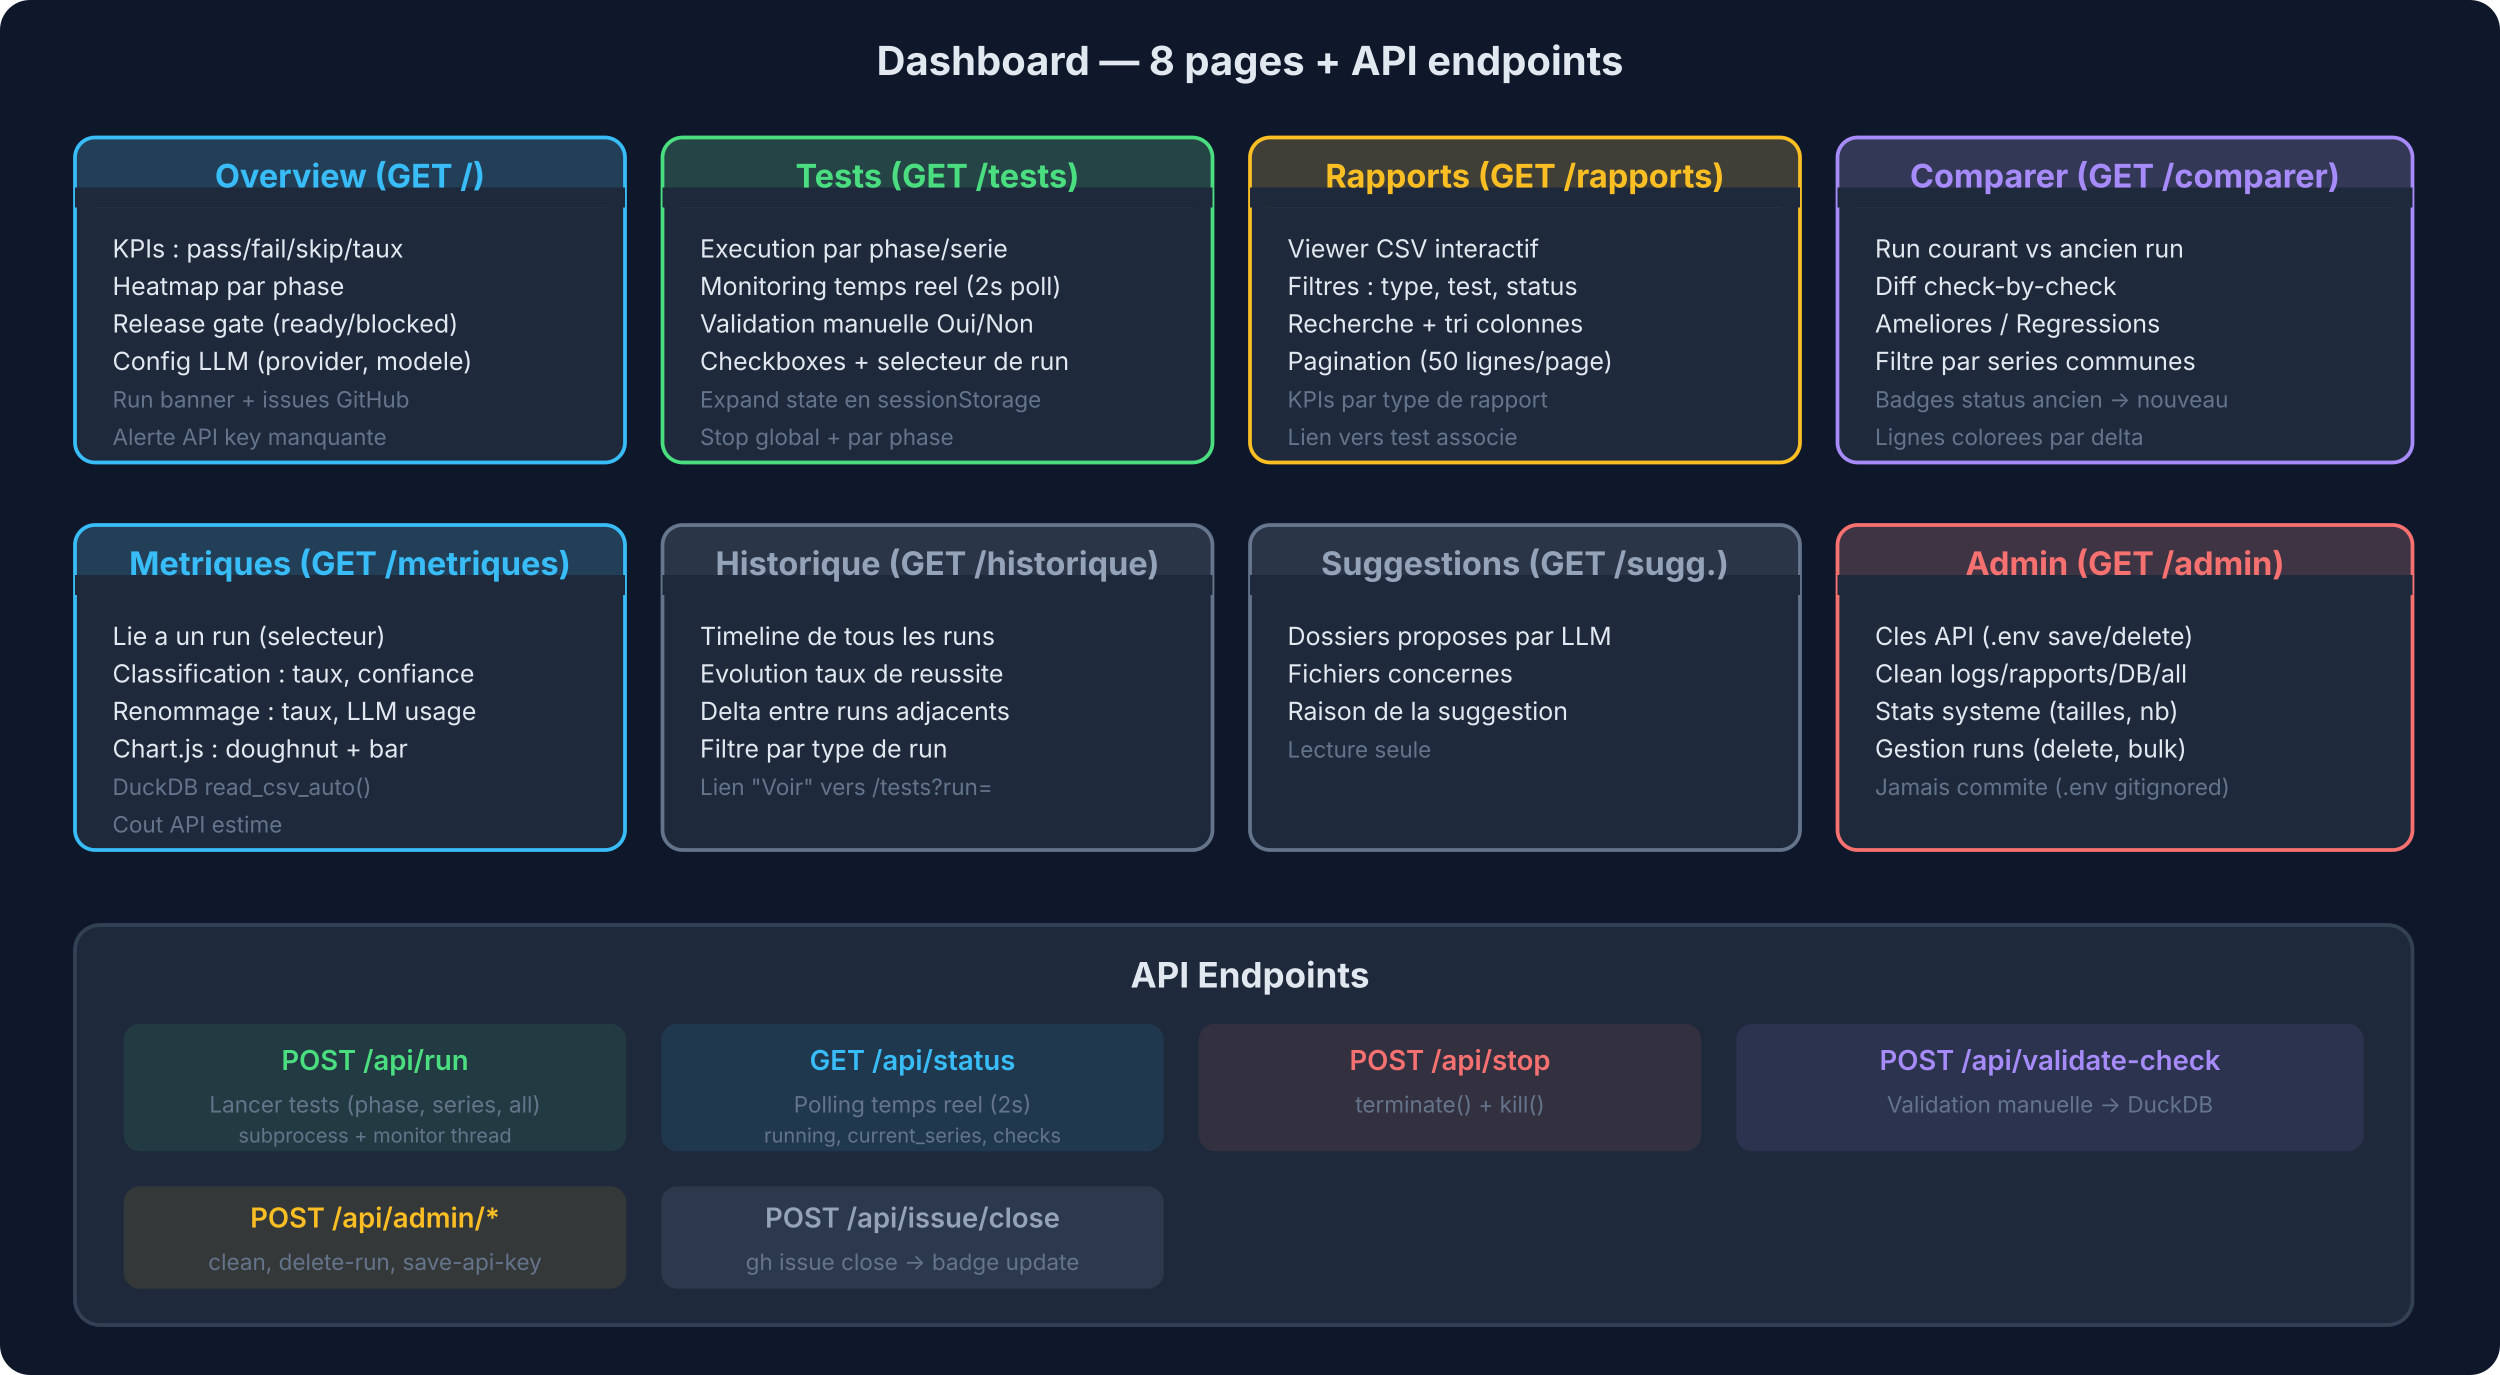
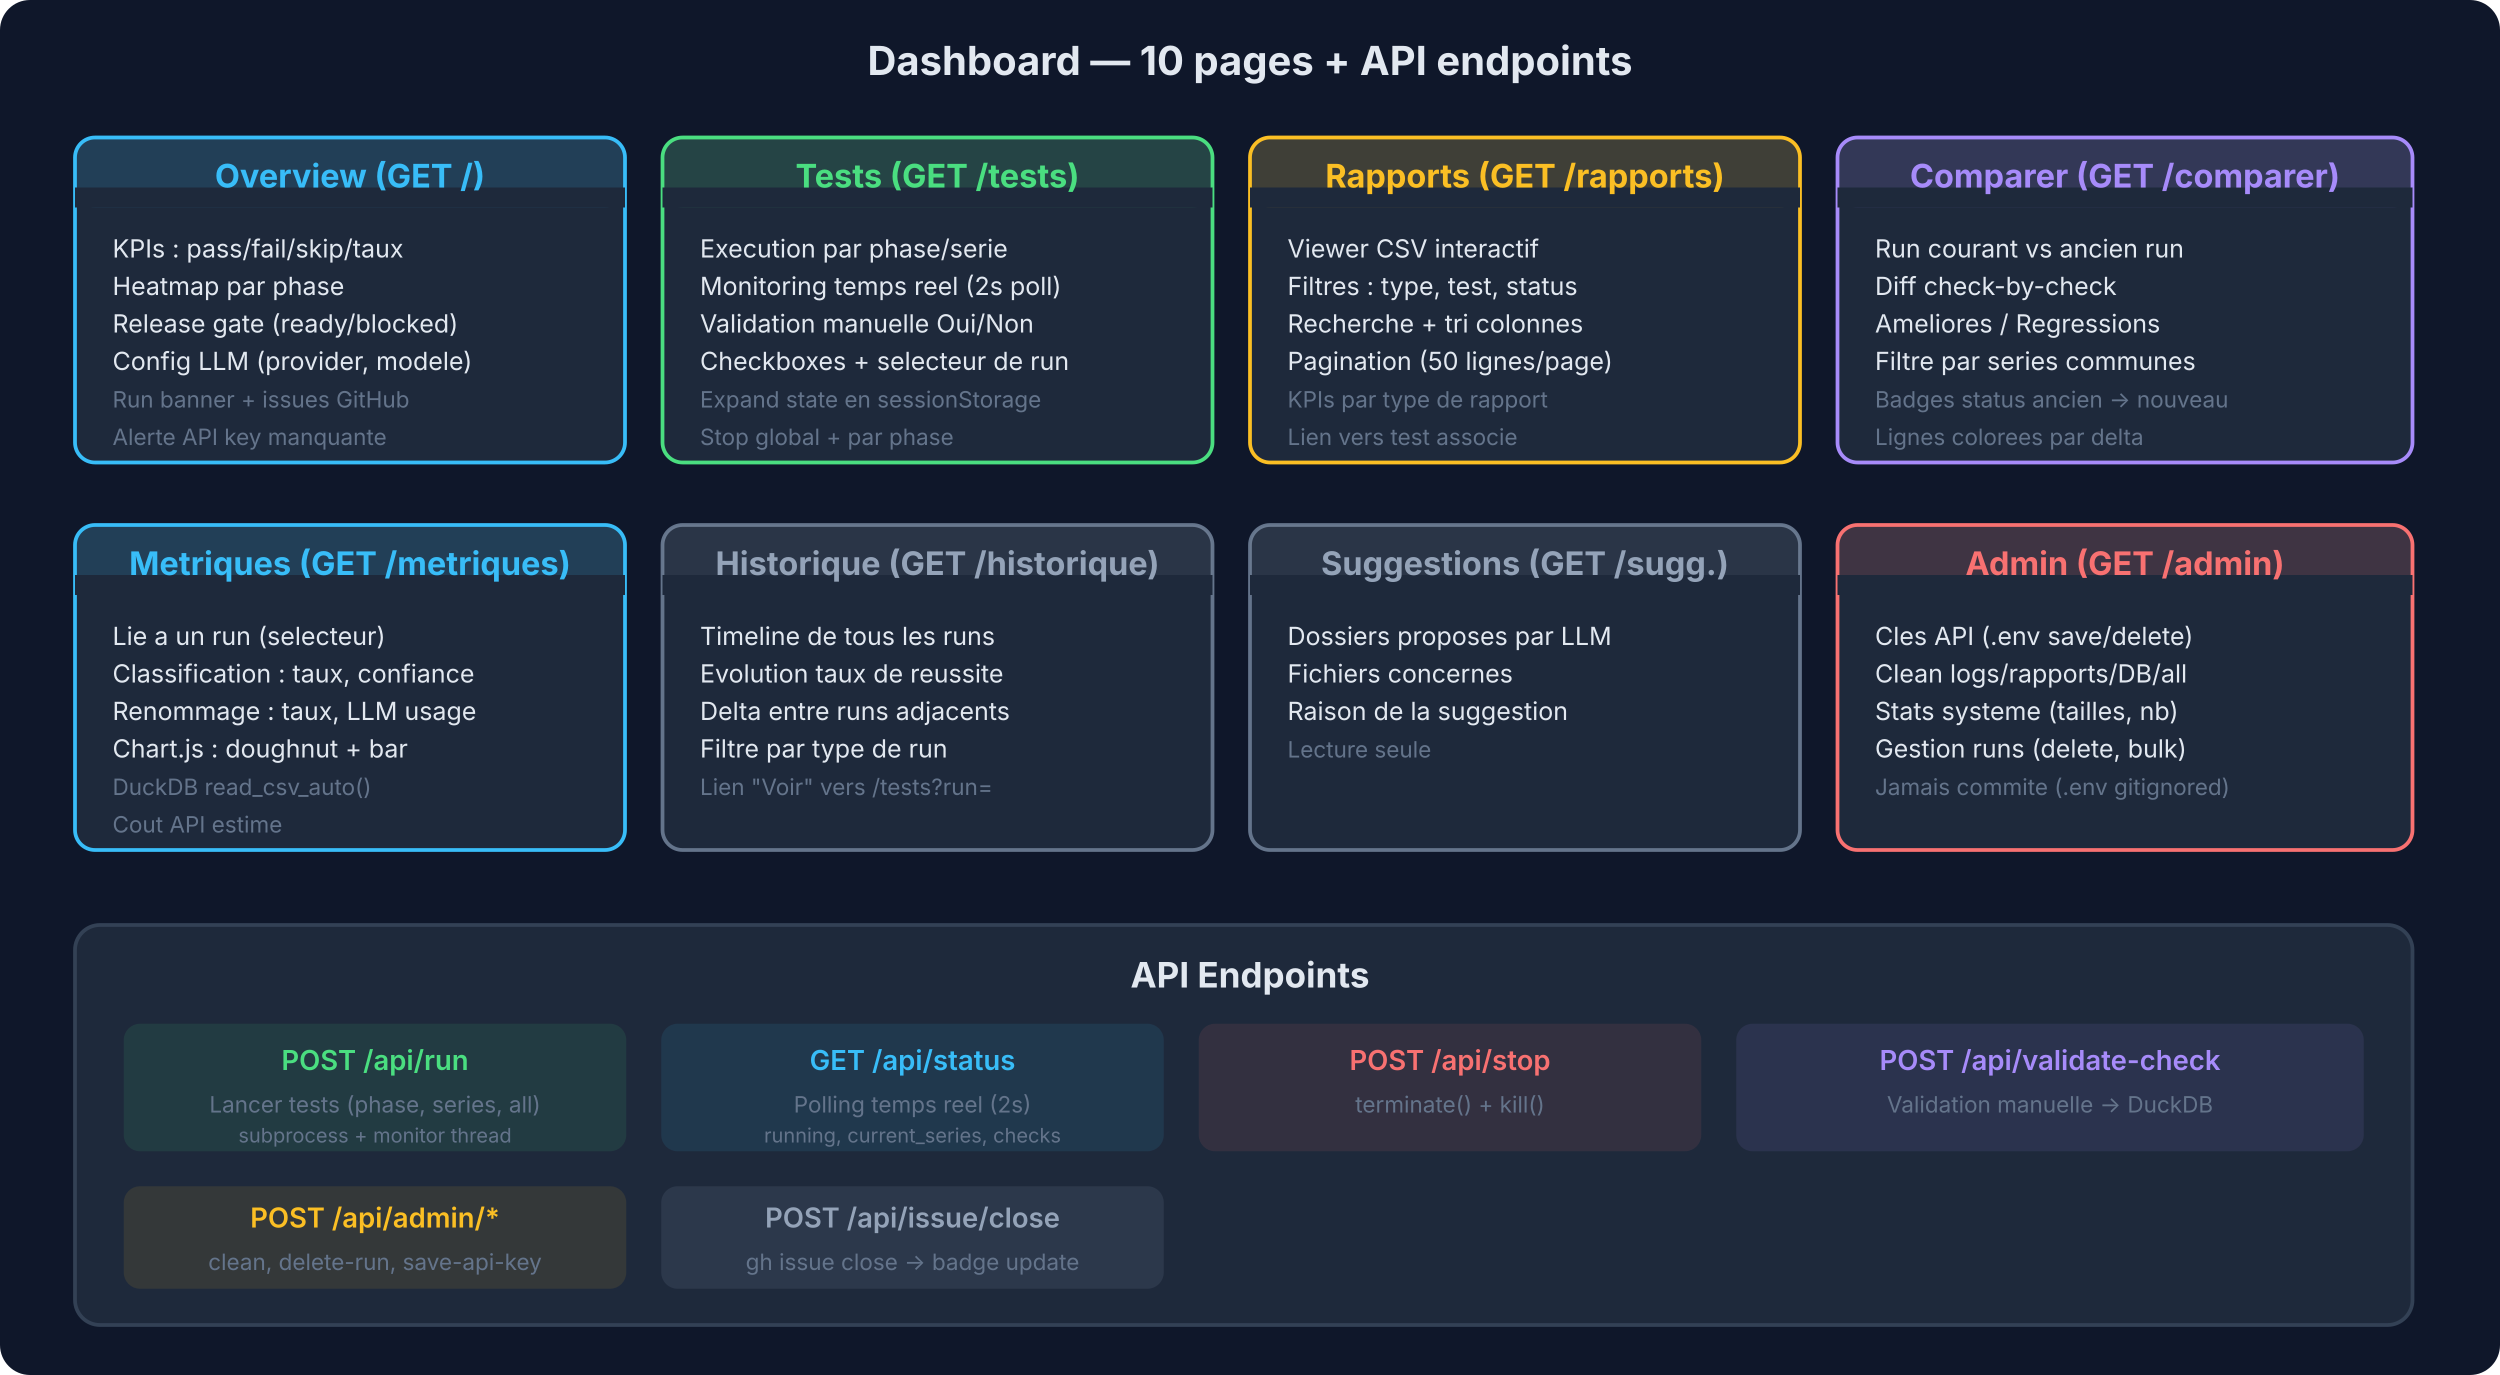
<svg xmlns="http://www.w3.org/2000/svg" viewBox="0 0 1000 550" font-family="system-ui, -apple-system, sans-serif">
  <defs>
    <marker id="da" viewBox="0 0 10 10" refX="10" refY="5" markerWidth="8" markerHeight="8" orient="auto">
      <path d="M 0 0 L 10 5 L 0 10 z" fill="#64748b" />
    </marker>
  </defs>
  <rect width="1000" height="550" fill="#0f172a" rx="12" />
-   <text x="500" y="30" text-anchor="middle" fill="#e2e8f0" font-size="16" font-weight="700">Dashboard — 8 pages + API endpoints</text>
+   <text x="500" y="30" text-anchor="middle" fill="#e2e8f0" font-size="16" font-weight="700">Dashboard — 10 pages + API endpoints</text>
  <g transform="translate(30, 55)">
    <rect x="0" y="0" width="220" height="130" rx="8" fill="#1e293b" stroke="#38bdf8" stroke-width="1.5" />
    <rect x="0" y="0" width="220" height="28" rx="8" fill="#38bdf8" opacity="0.15" />
    <rect x="0" y="20" width="220" height="8" fill="#1e293b" />
    <text x="110" y="20" text-anchor="middle" fill="#38bdf8" font-size="13" font-weight="700">Overview (GET /)</text>
    <text x="15" y="48" fill="#e2e8f0" font-size="10">KPIs : pass/fail/skip/taux</text>
    <text x="15" y="63" fill="#e2e8f0" font-size="10">Heatmap par phase</text>
    <text x="15" y="78" fill="#e2e8f0" font-size="10">Release gate (ready/blocked)</text>
    <text x="15" y="93" fill="#e2e8f0" font-size="10">Config LLM (provider, modele)</text>
    <text x="15" y="108" fill="#64748b" font-size="9">Run banner + issues GitHub</text>
    <text x="15" y="123" fill="#64748b" font-size="9">Alerte API key manquante</text>
  </g>
  <g transform="translate(265, 55)">
    <rect x="0" y="0" width="220" height="130" rx="8" fill="#1e293b" stroke="#4ade80" stroke-width="1.5" />
    <rect x="0" y="0" width="220" height="28" rx="8" fill="#4ade80" opacity="0.15" />
    <rect x="0" y="20" width="220" height="8" fill="#1e293b" />
    <text x="110" y="20" text-anchor="middle" fill="#4ade80" font-size="13" font-weight="700">Tests (GET /tests)</text>
    <text x="15" y="48" fill="#e2e8f0" font-size="10">Execution par phase/serie</text>
    <text x="15" y="63" fill="#e2e8f0" font-size="10">Monitoring temps reel (2s poll)</text>
    <text x="15" y="78" fill="#e2e8f0" font-size="10">Validation manuelle Oui/Non</text>
    <text x="15" y="93" fill="#e2e8f0" font-size="10">Checkboxes + selecteur de run</text>
    <text x="15" y="108" fill="#64748b" font-size="9">Expand state en sessionStorage</text>
    <text x="15" y="123" fill="#64748b" font-size="9">Stop global + par phase</text>
  </g>
  <g transform="translate(500, 55)">
    <rect x="0" y="0" width="220" height="130" rx="8" fill="#1e293b" stroke="#fbbf24" stroke-width="1.5" />
    <rect x="0" y="0" width="220" height="28" rx="8" fill="#fbbf24" opacity="0.15" />
    <rect x="0" y="20" width="220" height="8" fill="#1e293b" />
    <text x="110" y="20" text-anchor="middle" fill="#fbbf24" font-size="13" font-weight="700">Rapports (GET /rapports)</text>
    <text x="15" y="48" fill="#e2e8f0" font-size="10">Viewer CSV interactif</text>
    <text x="15" y="63" fill="#e2e8f0" font-size="10">Filtres : type, test, status</text>
    <text x="15" y="78" fill="#e2e8f0" font-size="10">Recherche + tri colonnes</text>
    <text x="15" y="93" fill="#e2e8f0" font-size="10">Pagination (50 lignes/page)</text>
    <text x="15" y="108" fill="#64748b" font-size="9">KPIs par type de rapport</text>
    <text x="15" y="123" fill="#64748b" font-size="9">Lien vers test associe</text>
  </g>
  <g transform="translate(735, 55)">
    <rect x="0" y="0" width="230" height="130" rx="8" fill="#1e293b" stroke="#a78bfa" stroke-width="1.5" />
    <rect x="0" y="0" width="230" height="28" rx="8" fill="#a78bfa" opacity="0.15" />
    <rect x="0" y="20" width="230" height="8" fill="#1e293b" />
    <text x="115" y="20" text-anchor="middle" fill="#a78bfa" font-size="13" font-weight="700">Comparer (GET /comparer)</text>
    <text x="15" y="48" fill="#e2e8f0" font-size="10">Run courant vs ancien run</text>
    <text x="15" y="63" fill="#e2e8f0" font-size="10">Diff check-by-check</text>
    <text x="15" y="78" fill="#e2e8f0" font-size="10">Ameliores / Regressions</text>
    <text x="15" y="93" fill="#e2e8f0" font-size="10">Filtre par series communes</text>
    <text x="15" y="108" fill="#64748b" font-size="9">Badges status ancien → nouveau</text>
    <text x="15" y="123" fill="#64748b" font-size="9">Lignes colorees par delta</text>
  </g>
  <g transform="translate(30, 210)">
    <rect x="0" y="0" width="220" height="130" rx="8" fill="#1e293b" stroke="#38bdf8" stroke-width="1.5" />
    <rect x="0" y="0" width="220" height="28" rx="8" fill="#38bdf8" opacity="0.15" />
    <rect x="0" y="20" width="220" height="8" fill="#1e293b" />
    <text x="110" y="20" text-anchor="middle" fill="#38bdf8" font-size="13" font-weight="700">Metriques (GET /metriques)</text>
    <text x="15" y="48" fill="#e2e8f0" font-size="10">Lie a un run (selecteur)</text>
    <text x="15" y="63" fill="#e2e8f0" font-size="10">Classification : taux, confiance</text>
    <text x="15" y="78" fill="#e2e8f0" font-size="10">Renommage : taux, LLM usage</text>
    <text x="15" y="93" fill="#e2e8f0" font-size="10">Chart.js : doughnut + bar</text>
    <text x="15" y="108" fill="#64748b" font-size="9">DuckDB read_csv_auto()</text>
    <text x="15" y="123" fill="#64748b" font-size="9">Cout API estime</text>
  </g>
  <g transform="translate(265, 210)">
    <rect x="0" y="0" width="220" height="130" rx="8" fill="#1e293b" stroke="#64748b" stroke-width="1.5" />
    <rect x="0" y="0" width="220" height="28" rx="8" fill="#94a3b8" opacity="0.1" />
    <rect x="0" y="20" width="220" height="8" fill="#1e293b" />
    <text x="110" y="20" text-anchor="middle" fill="#94a3b8" font-size="13" font-weight="700">Historique (GET /historique)</text>
    <text x="15" y="48" fill="#e2e8f0" font-size="10">Timeline de tous les runs</text>
    <text x="15" y="63" fill="#e2e8f0" font-size="10">Evolution taux de reussite</text>
    <text x="15" y="78" fill="#e2e8f0" font-size="10">Delta entre runs adjacents</text>
    <text x="15" y="93" fill="#e2e8f0" font-size="10">Filtre par type de run</text>
    <text x="15" y="108" fill="#64748b" font-size="9">Lien "Voir" vers /tests?run=</text>
  </g>
  <g transform="translate(500, 210)">
    <rect x="0" y="0" width="220" height="130" rx="8" fill="#1e293b" stroke="#64748b" stroke-width="1.5" />
    <rect x="0" y="0" width="220" height="28" rx="8" fill="#94a3b8" opacity="0.1" />
    <rect x="0" y="20" width="220" height="8" fill="#1e293b" />
    <text x="110" y="20" text-anchor="middle" fill="#94a3b8" font-size="13" font-weight="700">Suggestions (GET /sugg.)</text>
    <text x="15" y="48" fill="#e2e8f0" font-size="10">Dossiers proposes par LLM</text>
    <text x="15" y="63" fill="#e2e8f0" font-size="10">Fichiers concernes</text>
    <text x="15" y="78" fill="#e2e8f0" font-size="10">Raison de la suggestion</text>
    <text x="15" y="93" fill="#64748b" font-size="9">Lecture seule</text>
  </g>
  <g transform="translate(735, 210)">
    <rect x="0" y="0" width="230" height="130" rx="8" fill="#1e293b" stroke="#f87171" stroke-width="1.5" />
    <rect x="0" y="0" width="230" height="28" rx="8" fill="#f87171" opacity="0.15" />
    <rect x="0" y="20" width="230" height="8" fill="#1e293b" />
    <text x="115" y="20" text-anchor="middle" fill="#f87171" font-size="13" font-weight="700">Admin (GET /admin)</text>
    <text x="15" y="48" fill="#e2e8f0" font-size="10">Cles API (.env save/delete)</text>
    <text x="15" y="63" fill="#e2e8f0" font-size="10">Clean logs/rapports/DB/all</text>
    <text x="15" y="78" fill="#e2e8f0" font-size="10">Stats systeme (tailles, nb)</text>
    <text x="15" y="93" fill="#e2e8f0" font-size="10">Gestion runs (delete, bulk)</text>
    <text x="15" y="108" fill="#64748b" font-size="9">Jamais commite (.env gitignored)</text>
  </g>
  <rect x="30" y="370" width="935" height="160" rx="10" fill="#1e293b" stroke="#334155" stroke-width="1.5" />
  <text x="500" y="395" text-anchor="middle" fill="#e2e8f0" font-size="14" font-weight="700">API Endpoints</text>
  <g transform="translate(50, 410)">
    <rect x="0" y="0" width="200" height="50" rx="6" fill="#4ade80" opacity="0.1" stroke="#4ade80" stroke-width="1" />
    <text x="100" y="18" text-anchor="middle" fill="#4ade80" font-size="11" font-weight="600">POST /api/run</text>
    <text x="100" y="35" text-anchor="middle" fill="#64748b" font-size="9">Lancer tests (phase, series, all)</text>
    <text x="100" y="47" text-anchor="middle" fill="#64748b" font-size="8">subprocess + monitor thread</text>
  </g>
  <g transform="translate(265, 410)">
    <rect x="0" y="0" width="200" height="50" rx="6" fill="#38bdf8" opacity="0.1" stroke="#38bdf8" stroke-width="1" />
    <text x="100" y="18" text-anchor="middle" fill="#38bdf8" font-size="11" font-weight="600">GET /api/status</text>
    <text x="100" y="35" text-anchor="middle" fill="#64748b" font-size="9">Polling temps reel (2s)</text>
    <text x="100" y="47" text-anchor="middle" fill="#64748b" font-size="8">running, current_series, checks</text>
  </g>
  <g transform="translate(480, 410)">
    <rect x="0" y="0" width="200" height="50" rx="6" fill="#f87171" opacity="0.1" stroke="#f87171" stroke-width="1" />
    <text x="100" y="18" text-anchor="middle" fill="#f87171" font-size="11" font-weight="600">POST /api/stop</text>
    <text x="100" y="35" text-anchor="middle" fill="#64748b" font-size="9">terminate() + kill()</text>
  </g>
  <g transform="translate(695, 410)">
    <rect x="0" y="0" width="250" height="50" rx="6" fill="#a78bfa" opacity="0.1" stroke="#a78bfa" stroke-width="1" />
    <text x="125" y="18" text-anchor="middle" fill="#a78bfa" font-size="11" font-weight="600">POST /api/validate-check</text>
    <text x="125" y="35" text-anchor="middle" fill="#64748b" font-size="9">Validation manuelle → DuckDB</text>
  </g>
  <g transform="translate(50, 475)">
    <rect x="0" y="0" width="200" height="40" rx="6" fill="#fbbf24" opacity="0.1" stroke="#fbbf24" stroke-width="1" />
    <text x="100" y="16" text-anchor="middle" fill="#fbbf24" font-size="11" font-weight="600">POST /api/admin/*</text>
    <text x="100" y="33" text-anchor="middle" fill="#64748b" font-size="9">clean, delete-run, save-api-key</text>
  </g>
  <g transform="translate(265, 475)">
    <rect x="0" y="0" width="200" height="40" rx="6" fill="#64748b" opacity="0.2" stroke="#64748b" stroke-width="1" />
    <text x="100" y="16" text-anchor="middle" fill="#94a3b8" font-size="11" font-weight="600">POST /api/issue/close</text>
    <text x="100" y="33" text-anchor="middle" fill="#64748b" font-size="9">gh issue close → badge update</text>
  </g>
</svg>
